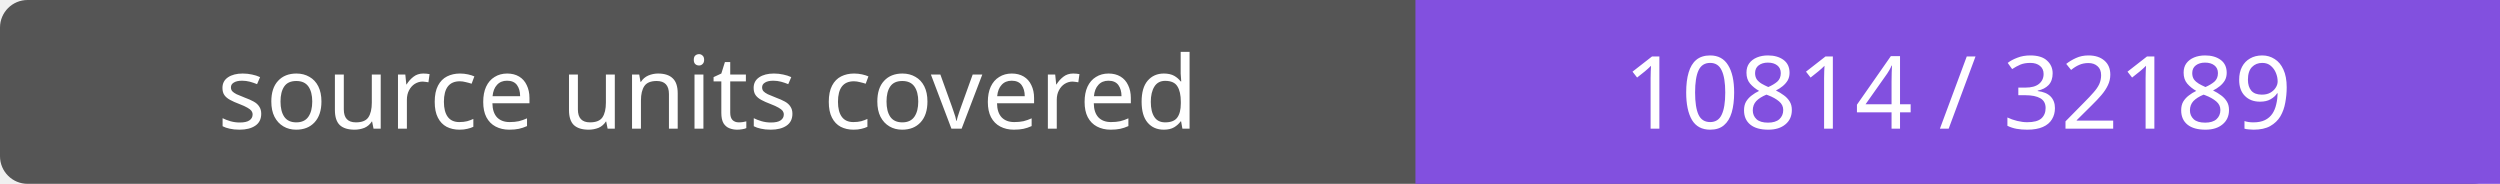
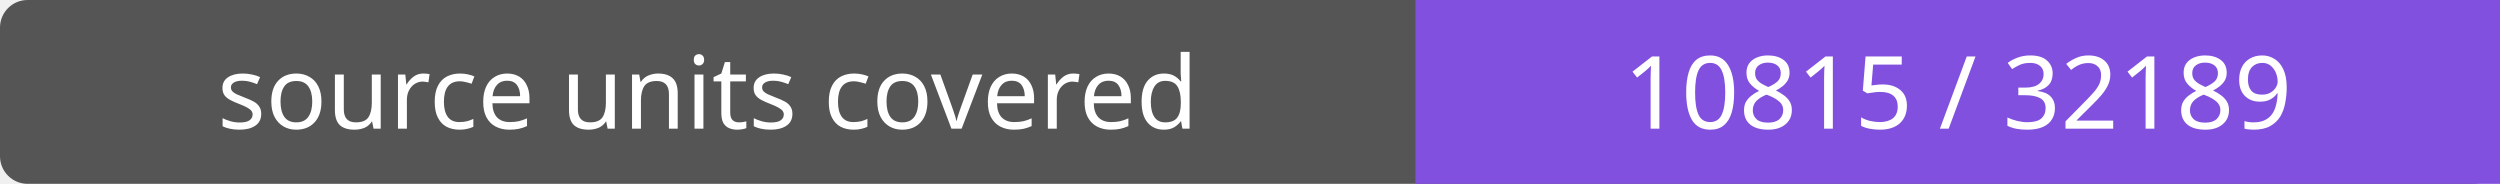
- <svg xmlns="http://www.w3.org/2000/svg" width="272" height="20" role="img" aria-label="source units covered: 10814 / 32189">
+ <svg xmlns="http://www.w3.org/2000/svg" width="272" height="20" role="img" aria-label="source units covered: 10815 / 32189">
  <rect width="272" height="20" rx="3" fill="#555" />
  <path fill="#8250df" d="M154 0h118v20H154z" />
  <g fill="#fff" text-anchor="middle" font-family="Verdana,sans-serif" font-size="11">
    <text x="77.0" y="14">source units covered</text>
-     <text x="213.0" y="14">10814 / 32189</text>
+     <text x="213.0" y="14">10815 / 32189</text>
  </g>
</svg>
